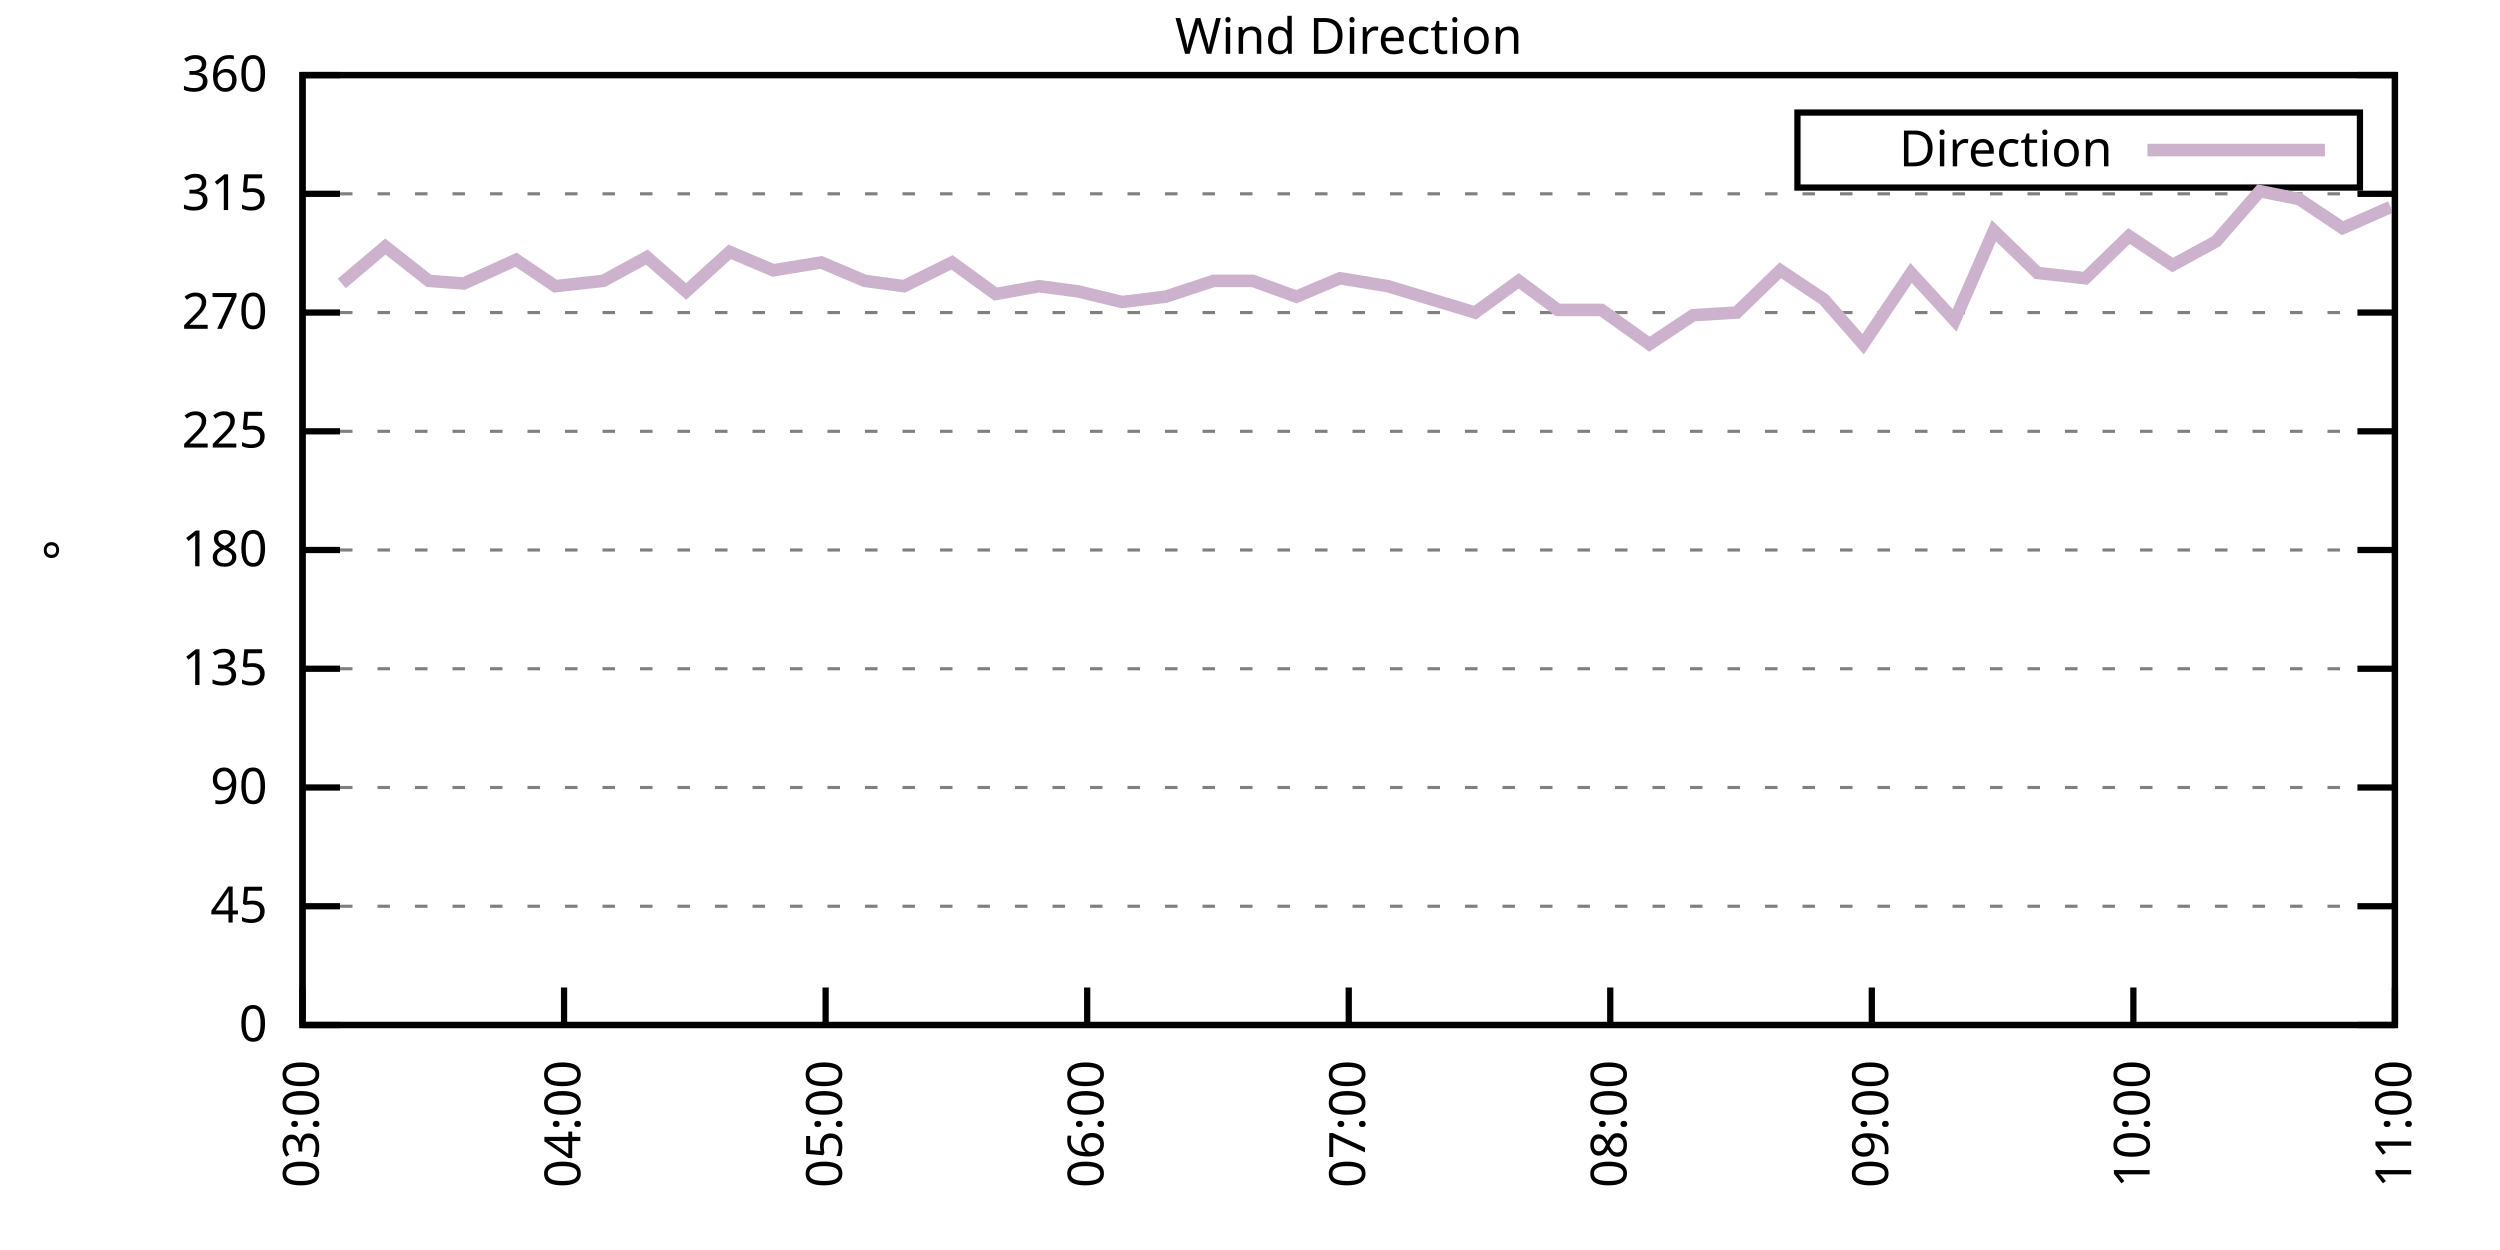
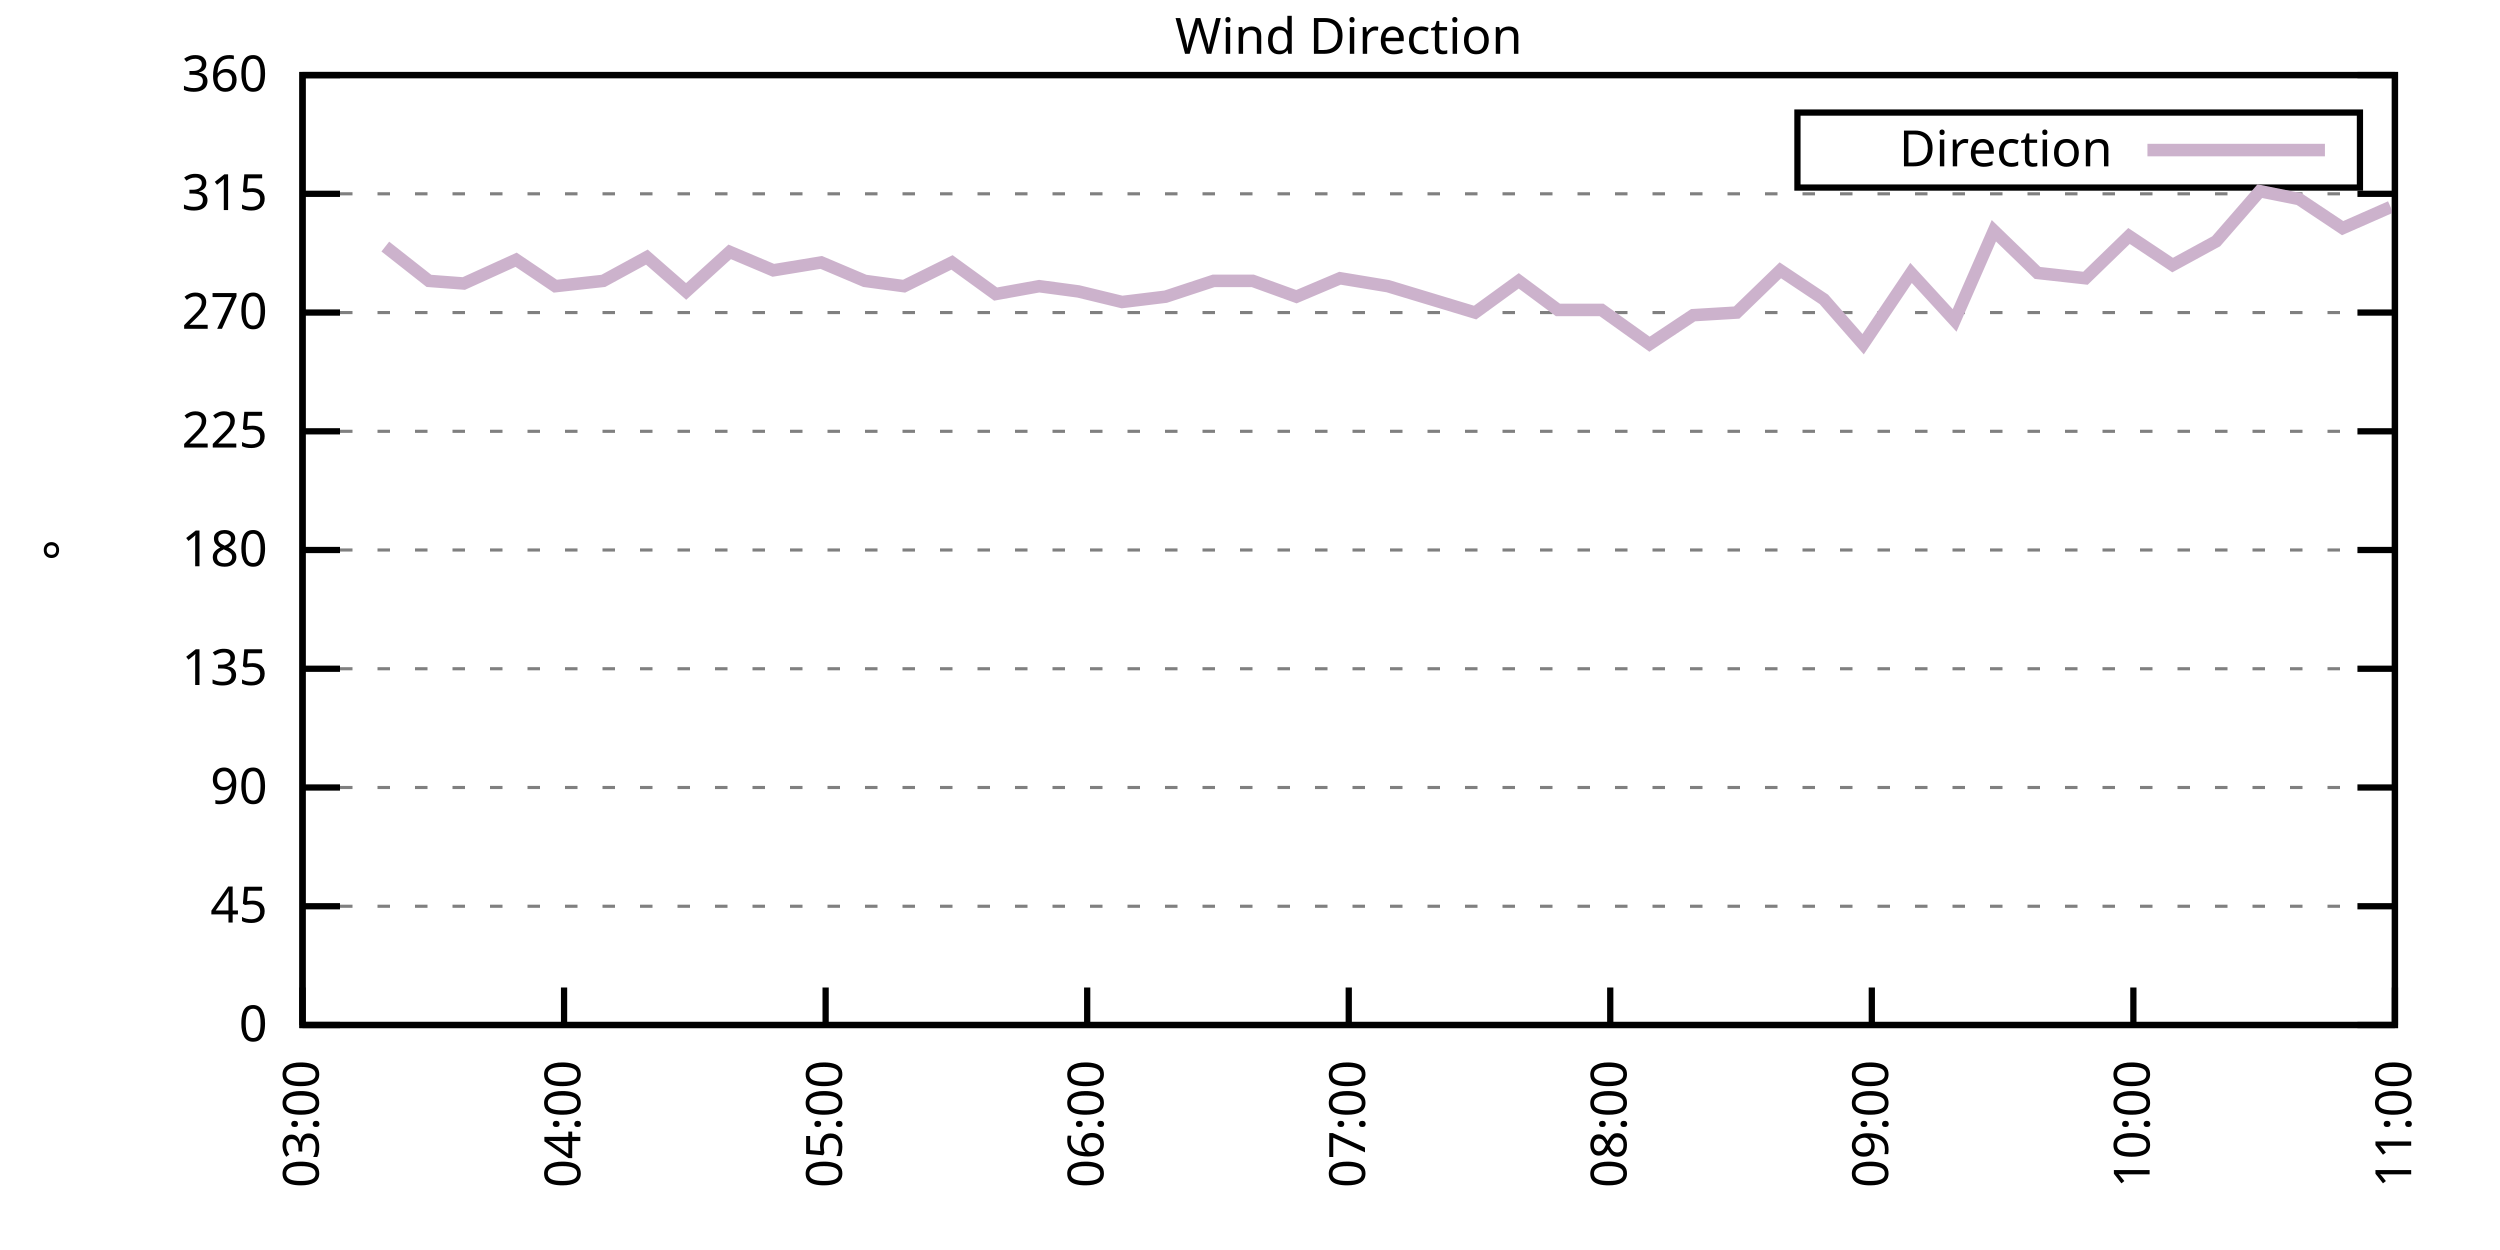
<svg xmlns="http://www.w3.org/2000/svg" xmlns:xlink="http://www.w3.org/1999/xlink" width="400" height="200" viewBox="0 0 400 200">
  <g id="gnuplot_canvas">
    <rect x="0" y="0" width="400" height="200" fill="none" />
    <defs>
      <circle id="gpDot" r="0.5" stroke-width="0.5" stroke="currentColor" />
      <path id="gpPt0" stroke-width="0.333" stroke="currentColor" d="M-1,0 h2 M0,-1 v2" />
      <path id="gpPt1" stroke-width="0.333" stroke="currentColor" d="M-1,-1 L1,1 M1,-1 L-1,1" />
      <path id="gpPt2" stroke-width="0.333" stroke="currentColor" d="M-1,0 L1,0 M0,-1 L0,1 M-1,-1 L1,1 M-1,1 L1,-1" />
      <rect id="gpPt3" stroke-width="0.333" stroke="currentColor" x="-1" y="-1" width="2" height="2" />
      <rect id="gpPt4" stroke-width="0.333" stroke="currentColor" fill="currentColor" x="-1" y="-1" width="2" height="2" />
      <circle id="gpPt5" stroke-width="0.333" stroke="currentColor" cx="0" cy="0" r="1" />
      <use xlink:href="#gpPt5" id="gpPt6" fill="currentColor" stroke="none" />
      <path id="gpPt7" stroke-width="0.333" stroke="currentColor" d="M0,-1.33 L-1.33,0.67 L1.33,0.67 z" />
      <use xlink:href="#gpPt7" id="gpPt8" fill="currentColor" stroke="none" />
      <use xlink:href="#gpPt7" id="gpPt9" stroke="currentColor" transform="rotate(180)" />
      <use xlink:href="#gpPt9" id="gpPt10" fill="currentColor" stroke="none" />
      <use xlink:href="#gpPt3" id="gpPt11" stroke="currentColor" transform="rotate(45)" />
      <use xlink:href="#gpPt11" id="gpPt12" fill="currentColor" stroke="none" />
      <path id="gpPt13" stroke-width="0.333" stroke="currentColor" d="M0,1.330 L1.265,0.411 L0.782,-1.067 L-0.782,-1.076 L-1.265,0.411 z" />
      <use xlink:href="#gpPt13" id="gpPt14" fill="currentColor" stroke="none" />
      <filter id="textbox" filterUnits="objectBoundingBox" x="0" y="0" height="1" width="1">
        <feFlood flood-color="white" flood-opacity="1" result="bgnd" />
        <feComposite in="SourceGraphic" in2="bgnd" operator="atop" />
      </filter>
      <filter id="greybox" filterUnits="objectBoundingBox" x="0" y="0" height="1" width="1">
        <feFlood flood-color="lightgrey" flood-opacity="1" result="grey" />
        <feComposite in="SourceGraphic" in2="grey" operator="atop" />
      </filter>
    </defs>
    <g fill="none" color="white" stroke="currentColor" stroke-width="1.00" stroke-linecap="butt" stroke-linejoin="miter">
</g>
    <g fill="none" color="black" stroke="currentColor" stroke-width="1.00" stroke-linecap="butt" stroke-linejoin="miter">
      <g stroke="none" shape-rendering="crispEdges">
        <polygon fill="rgb(255, 255, 255)" points="48.40,164.00 383.18,164.00 383.18,12.02 48.40,12.02 " />
      </g>
    </g>
    <g fill="none" color="black" stroke="currentColor" stroke-width="1.00" stroke-linecap="butt" stroke-linejoin="miter">
</g>
    <g fill="none" color="black" stroke="black" stroke-width="0.50" stroke-linecap="butt" stroke-linejoin="miter">
</g>
    <g fill="none" color="gray" stroke="currentColor" stroke-width="0.50" stroke-linecap="butt" stroke-linejoin="miter">
      <path stroke="gray" stroke-dasharray="2,4" class="gridline" d="M48.40,164.00 L383.19,164.00  " />
    </g>
    <g fill="none" color="gray" stroke="gray" stroke-width="1.00" stroke-linecap="butt" stroke-linejoin="miter">
</g>
    <g fill="none" color="black" stroke="currentColor" stroke-width="1.00" stroke-linecap="butt" stroke-linejoin="miter">
      <path stroke="black" d="M48.40,164.00 L54.40,164.00 M383.19,164.00 L377.19,164.00  " />
      <g transform="translate(42.80,166.60)" stroke="none" fill="black" font-family="Sans" font-size="8.00" text-anchor="end">
        <text>
          <tspan font-family="Sans"> 0</tspan>
        </text>
      </g>
    </g>
    <g fill="none" color="black" stroke="currentColor" stroke-width="1.00" stroke-linecap="butt" stroke-linejoin="miter">
</g>
    <g fill="none" color="black" stroke="black" stroke-width="0.50" stroke-linecap="butt" stroke-linejoin="miter">
</g>
    <g fill="none" color="gray" stroke="currentColor" stroke-width="0.50" stroke-linecap="butt" stroke-linejoin="miter">
      <path stroke="gray" stroke-dasharray="2,4" class="gridline" d="M48.40,145.00 L383.19,145.00  " />
    </g>
    <g fill="none" color="gray" stroke="gray" stroke-width="1.00" stroke-linecap="butt" stroke-linejoin="miter">
</g>
    <g fill="none" color="black" stroke="currentColor" stroke-width="1.00" stroke-linecap="butt" stroke-linejoin="miter">
      <path stroke="black" d="M48.40,145.00 L54.40,145.00 M383.19,145.00 L377.19,145.00  " />
      <g transform="translate(42.80,147.60)" stroke="none" fill="black" font-family="Sans" font-size="8.00" text-anchor="end">
        <text>
          <tspan font-family="Sans"> 45</tspan>
        </text>
      </g>
    </g>
    <g fill="none" color="black" stroke="currentColor" stroke-width="1.00" stroke-linecap="butt" stroke-linejoin="miter">
</g>
    <g fill="none" color="black" stroke="black" stroke-width="0.50" stroke-linecap="butt" stroke-linejoin="miter">
</g>
    <g fill="none" color="gray" stroke="currentColor" stroke-width="0.50" stroke-linecap="butt" stroke-linejoin="miter">
      <path stroke="gray" stroke-dasharray="2,4" class="gridline" d="M48.40,126.00 L383.19,126.00  " />
    </g>
    <g fill="none" color="gray" stroke="gray" stroke-width="1.00" stroke-linecap="butt" stroke-linejoin="miter">
</g>
    <g fill="none" color="black" stroke="currentColor" stroke-width="1.00" stroke-linecap="butt" stroke-linejoin="miter">
      <path stroke="black" d="M48.40,126.00 L54.40,126.00 M383.19,126.00 L377.19,126.00  " />
      <g transform="translate(42.80,128.60)" stroke="none" fill="black" font-family="Sans" font-size="8.00" text-anchor="end">
        <text>
          <tspan font-family="Sans"> 90</tspan>
        </text>
      </g>
    </g>
    <g fill="none" color="black" stroke="currentColor" stroke-width="1.00" stroke-linecap="butt" stroke-linejoin="miter">
</g>
    <g fill="none" color="black" stroke="black" stroke-width="0.50" stroke-linecap="butt" stroke-linejoin="miter">
</g>
    <g fill="none" color="gray" stroke="currentColor" stroke-width="0.50" stroke-linecap="butt" stroke-linejoin="miter">
      <path stroke="gray" stroke-dasharray="2,4" class="gridline" d="M48.40,107.00 L383.19,107.00  " />
    </g>
    <g fill="none" color="gray" stroke="gray" stroke-width="1.00" stroke-linecap="butt" stroke-linejoin="miter">
</g>
    <g fill="none" color="black" stroke="currentColor" stroke-width="1.00" stroke-linecap="butt" stroke-linejoin="miter">
      <path stroke="black" d="M48.40,107.00 L54.40,107.00 M383.19,107.00 L377.19,107.00  " />
      <g transform="translate(42.80,109.60)" stroke="none" fill="black" font-family="Sans" font-size="8.00" text-anchor="end">
        <text>
          <tspan font-family="Sans"> 135</tspan>
        </text>
      </g>
    </g>
    <g fill="none" color="black" stroke="currentColor" stroke-width="1.00" stroke-linecap="butt" stroke-linejoin="miter">
</g>
    <g fill="none" color="black" stroke="black" stroke-width="0.50" stroke-linecap="butt" stroke-linejoin="miter">
</g>
    <g fill="none" color="gray" stroke="currentColor" stroke-width="0.50" stroke-linecap="butt" stroke-linejoin="miter">
      <path stroke="gray" stroke-dasharray="2,4" class="gridline" d="M48.40,88.00 L383.19,88.00  " />
    </g>
    <g fill="none" color="gray" stroke="gray" stroke-width="1.00" stroke-linecap="butt" stroke-linejoin="miter">
</g>
    <g fill="none" color="black" stroke="currentColor" stroke-width="1.00" stroke-linecap="butt" stroke-linejoin="miter">
      <path stroke="black" d="M48.40,88.00 L54.40,88.00 M383.19,88.00 L377.19,88.00  " />
      <g transform="translate(42.80,90.60)" stroke="none" fill="black" font-family="Sans" font-size="8.00" text-anchor="end">
        <text>
          <tspan font-family="Sans"> 180</tspan>
        </text>
      </g>
    </g>
    <g fill="none" color="black" stroke="currentColor" stroke-width="1.00" stroke-linecap="butt" stroke-linejoin="miter">
</g>
    <g fill="none" color="black" stroke="black" stroke-width="0.50" stroke-linecap="butt" stroke-linejoin="miter">
</g>
    <g fill="none" color="gray" stroke="currentColor" stroke-width="0.50" stroke-linecap="butt" stroke-linejoin="miter">
      <path stroke="gray" stroke-dasharray="2,4" class="gridline" d="M48.40,69.01 L383.19,69.01  " />
    </g>
    <g fill="none" color="gray" stroke="gray" stroke-width="1.00" stroke-linecap="butt" stroke-linejoin="miter">
</g>
    <g fill="none" color="black" stroke="currentColor" stroke-width="1.00" stroke-linecap="butt" stroke-linejoin="miter">
      <path stroke="black" d="M48.40,69.01 L54.40,69.01 M383.19,69.01 L377.19,69.01  " />
      <g transform="translate(42.80,71.61)" stroke="none" fill="black" font-family="Sans" font-size="8.00" text-anchor="end">
        <text>
          <tspan font-family="Sans"> 225</tspan>
        </text>
      </g>
    </g>
    <g fill="none" color="black" stroke="currentColor" stroke-width="1.00" stroke-linecap="butt" stroke-linejoin="miter">
</g>
    <g fill="none" color="black" stroke="black" stroke-width="0.50" stroke-linecap="butt" stroke-linejoin="miter">
</g>
    <g fill="none" color="gray" stroke="currentColor" stroke-width="0.50" stroke-linecap="butt" stroke-linejoin="miter">
      <path stroke="gray" stroke-dasharray="2,4" class="gridline" d="M48.40,50.01 L383.19,50.01  " />
    </g>
    <g fill="none" color="gray" stroke="gray" stroke-width="1.00" stroke-linecap="butt" stroke-linejoin="miter">
</g>
    <g fill="none" color="black" stroke="currentColor" stroke-width="1.00" stroke-linecap="butt" stroke-linejoin="miter">
      <path stroke="black" d="M48.40,50.01 L54.40,50.01 M383.19,50.01 L377.19,50.01  " />
      <g transform="translate(42.80,52.61)" stroke="none" fill="black" font-family="Sans" font-size="8.00" text-anchor="end">
        <text>
          <tspan font-family="Sans"> 270</tspan>
        </text>
      </g>
    </g>
    <g fill="none" color="black" stroke="currentColor" stroke-width="1.00" stroke-linecap="butt" stroke-linejoin="miter">
</g>
    <g fill="none" color="black" stroke="black" stroke-width="0.50" stroke-linecap="butt" stroke-linejoin="miter">
</g>
    <g fill="none" color="gray" stroke="currentColor" stroke-width="0.50" stroke-linecap="butt" stroke-linejoin="miter">
      <path stroke="gray" stroke-dasharray="2,4" class="gridline" d="M48.40,31.01 L383.19,31.01  " />
    </g>
    <g fill="none" color="gray" stroke="gray" stroke-width="1.00" stroke-linecap="butt" stroke-linejoin="miter">
</g>
    <g fill="none" color="black" stroke="currentColor" stroke-width="1.00" stroke-linecap="butt" stroke-linejoin="miter">
      <path stroke="black" d="M48.40,31.01 L54.40,31.01 M383.19,31.01 L377.19,31.01  " />
      <g transform="translate(42.80,33.61)" stroke="none" fill="black" font-family="Sans" font-size="8.00" text-anchor="end">
        <text>
          <tspan font-family="Sans"> 315</tspan>
        </text>
      </g>
    </g>
    <g fill="none" color="black" stroke="currentColor" stroke-width="1.00" stroke-linecap="butt" stroke-linejoin="miter">
</g>
    <g fill="none" color="black" stroke="black" stroke-width="0.50" stroke-linecap="butt" stroke-linejoin="miter">
</g>
    <g fill="none" color="gray" stroke="currentColor" stroke-width="0.50" stroke-linecap="butt" stroke-linejoin="miter">
      <path stroke="gray" stroke-dasharray="2,4" class="gridline" d="M48.40,12.01 L383.19,12.01  " />
    </g>
    <g fill="none" color="gray" stroke="gray" stroke-width="1.00" stroke-linecap="butt" stroke-linejoin="miter">
</g>
    <g fill="none" color="black" stroke="currentColor" stroke-width="1.00" stroke-linecap="butt" stroke-linejoin="miter">
      <path stroke="black" d="M48.40,12.01 L54.40,12.01 M383.19,12.01 L377.19,12.01  " />
      <g transform="translate(42.80,14.61)" stroke="none" fill="black" font-family="Sans" font-size="8.00" text-anchor="end">
        <text>
          <tspan font-family="Sans"> 360</tspan>
        </text>
      </g>
    </g>
    <g fill="none" color="black" stroke="currentColor" stroke-width="1.00" stroke-linecap="butt" stroke-linejoin="miter">
      <path stroke="black" d="M48.40,164.00 L48.40,158.00  " />
      <g transform="translate(51.00,169.60) rotate(270.00)" stroke="none" fill="black" font-family="Sans" font-size="8.00" text-anchor="end">
        <text>
          <tspan font-family="Sans">03:00</tspan>
        </text>
      </g>
    </g>
    <g fill="none" color="black" stroke="currentColor" stroke-width="1.00" stroke-linecap="butt" stroke-linejoin="miter">
      <path stroke="black" d="M90.25,164.00 L90.25,158.00  " />
      <g transform="translate(92.85,169.60) rotate(270.00)" stroke="none" fill="black" font-family="Sans" font-size="8.00" text-anchor="end">
        <text>
          <tspan font-family="Sans">04:00</tspan>
        </text>
      </g>
    </g>
    <g fill="none" color="black" stroke="currentColor" stroke-width="1.00" stroke-linecap="butt" stroke-linejoin="miter">
      <path stroke="black" d="M132.10,164.00 L132.10,158.00  " />
      <g transform="translate(134.70,169.60) rotate(270.00)" stroke="none" fill="black" font-family="Sans" font-size="8.00" text-anchor="end">
        <text>
          <tspan font-family="Sans">05:00</tspan>
        </text>
      </g>
    </g>
    <g fill="none" color="black" stroke="currentColor" stroke-width="1.00" stroke-linecap="butt" stroke-linejoin="miter">
      <path stroke="black" d="M173.95,164.00 L173.95,158.00  " />
      <g transform="translate(176.55,169.60) rotate(270.00)" stroke="none" fill="black" font-family="Sans" font-size="8.00" text-anchor="end">
        <text>
          <tspan font-family="Sans">06:00</tspan>
        </text>
      </g>
    </g>
    <g fill="none" color="black" stroke="currentColor" stroke-width="1.00" stroke-linecap="butt" stroke-linejoin="miter">
      <path stroke="black" d="M215.80,164.00 L215.80,158.00  " />
      <g transform="translate(218.40,169.60) rotate(270.00)" stroke="none" fill="black" font-family="Sans" font-size="8.00" text-anchor="end">
        <text>
          <tspan font-family="Sans">07:00</tspan>
        </text>
      </g>
    </g>
    <g fill="none" color="black" stroke="currentColor" stroke-width="1.00" stroke-linecap="butt" stroke-linejoin="miter">
      <path stroke="black" d="M257.64,164.00 L257.64,158.00  " />
      <g transform="translate(260.24,169.60) rotate(270.00)" stroke="none" fill="black" font-family="Sans" font-size="8.00" text-anchor="end">
        <text>
          <tspan font-family="Sans">08:00</tspan>
        </text>
      </g>
    </g>
    <g fill="none" color="black" stroke="currentColor" stroke-width="1.00" stroke-linecap="butt" stroke-linejoin="miter">
      <path stroke="black" d="M299.49,164.00 L299.49,158.00  " />
      <g transform="translate(302.09,169.60) rotate(270.00)" stroke="none" fill="black" font-family="Sans" font-size="8.00" text-anchor="end">
        <text>
          <tspan font-family="Sans">09:00</tspan>
        </text>
      </g>
    </g>
    <g fill="none" color="black" stroke="currentColor" stroke-width="1.00" stroke-linecap="butt" stroke-linejoin="miter">
      <path stroke="black" d="M341.34,164.00 L341.34,158.00  " />
      <g transform="translate(343.94,169.60) rotate(270.00)" stroke="none" fill="black" font-family="Sans" font-size="8.00" text-anchor="end">
        <text>
          <tspan font-family="Sans">10:00</tspan>
        </text>
      </g>
    </g>
    <g fill="none" color="black" stroke="currentColor" stroke-width="1.00" stroke-linecap="butt" stroke-linejoin="miter">
      <path stroke="black" d="M383.19,164.00 L383.19,158.00  " />
      <g transform="translate(385.79,169.60) rotate(270.00)" stroke="none" fill="black" font-family="Sans" font-size="8.00" text-anchor="end">
        <text>
          <tspan font-family="Sans">11:00</tspan>
        </text>
      </g>
    </g>
    <g fill="none" color="black" stroke="currentColor" stroke-width="1.00" stroke-linecap="butt" stroke-linejoin="miter">
</g>
    <g fill="none" color="black" stroke="currentColor" stroke-width="1.00" stroke-linecap="butt" stroke-linejoin="miter">
      <path stroke="black" d="M48.40,12.01 L48.40,164.00 L383.19,164.00 L383.19,12.01 L48.40,12.01 Z  " />
    </g>
    <g fill="none" color="black" stroke="currentColor" stroke-width="1.00" stroke-linecap="butt" stroke-linejoin="miter">
</g>
    <g fill="none" color="black" stroke="currentColor" stroke-width="1.00" stroke-linecap="butt" stroke-linejoin="miter">
      <path stroke="black" d="M287.59,30.01 L287.59,18.01 L377.59,18.01 L377.59,30.01 L287.59,30.01 Z  " />
    </g>
    <g id="Wind_direction_plot_1">
      <g fill="none" color="white" stroke="black" stroke-width="2.00" stroke-linecap="butt" stroke-linejoin="miter">
</g>
      <g fill="none" color="black" stroke="currentColor" stroke-width="2.00" stroke-linecap="butt" stroke-linejoin="miter">
        <g transform="translate(337.99,26.61)" stroke="none" fill="black" font-family="Sans" font-size="8.00" text-anchor="end">
          <text>
            <tspan font-family="Sans">Direction</tspan>
          </text>
        </g>
      </g>
      <g fill="none" color="black" stroke="currentColor" stroke-width="2.00" stroke-linecap="butt" stroke-linejoin="miter">
-         <path stroke="rgb(204, 178, 204)" d="M343.59,24.01 L371.99,24.01 M54.68,45.36 L61.65,39.45 L68.63,44.94 L74.21,45.36 L82.58,41.56 L88.85,45.79   L96.53,44.94 L103.50,41.14 L109.78,46.63 L116.75,40.30 L123.73,43.25 L131.40,41.99 L138.37,44.94 L144.65,45.79   L152.32,41.99 L159.30,47.05 L166.27,45.79 L172.55,46.63 L179.53,48.32 L186.50,47.47 L194.17,44.94 L200.45,44.94   L207.43,47.47 L214.40,44.52 L222.07,45.79 L229.05,47.90 L236.02,50.01 L243.00,44.94 L249.27,49.59 L256.25,49.59   L263.92,55.07 L270.90,50.43 L277.87,50.01 L284.85,43.25 L291.82,47.90 L298.10,55.07 L305.77,43.67 L312.74,51.27   L319.02,36.92 L326.00,43.67 L333.67,44.52 L340.64,37.76 L347.62,42.41 L354.59,38.61 L361.57,30.59 L367.85,31.85   L374.82,36.50 L382.49,33.12  " />
+         <path stroke="rgb(204, 178, 204)" d="M343.59,24.01 L371.99,24.01 M61.65,39.45 L68.63,44.94 L74.21,45.36 L82.58,41.56 L88.85,45.79 L96.53,44.94   L103.50,41.14 L109.78,46.63 L116.75,40.30 L123.73,43.25 L131.40,41.99 L138.37,44.94 L144.65,45.79 L152.32,41.99   L159.30,47.05 L166.27,45.79 L172.55,46.63 L179.53,48.32 L186.50,47.47 L194.17,44.94 L200.45,44.94 L207.43,47.47   L214.40,44.52 L222.07,45.79 L229.05,47.90 L236.02,50.01 L243.00,44.94 L249.27,49.59 L256.25,49.59 L263.92,55.07   L270.90,50.43 L277.87,50.01 L284.85,43.25 L291.82,47.90 L298.10,55.07 L305.77,43.67 L312.74,51.27 L319.02,36.92   L326.00,43.67 L333.67,44.52 L340.64,37.76 L347.62,42.41 L354.59,38.61 L361.57,30.59 L367.85,31.85 L374.82,36.50   L382.49,33.12  " />
      </g>
    </g>
    <g fill="none" color="black" stroke="currentColor" stroke-width="2.00" stroke-linecap="butt" stroke-linejoin="miter">
</g>
    <g fill="none" color="black" stroke="black" stroke-width="1.00" stroke-linecap="butt" stroke-linejoin="miter">
</g>
    <g fill="none" color="black" stroke="currentColor" stroke-width="1.00" stroke-linecap="butt" stroke-linejoin="miter">
      <path stroke="black" d="M48.40,12.01 L48.40,164.00 L383.19,164.00 L383.19,12.01 L48.40,12.01 Z  " />
      <g transform="translate(12.80,88.01) rotate(270.00)" stroke="none" fill="black" font-family="Sans" font-size="8.00" text-anchor="middle">
        <text>
          <tspan font-family="Sans">°</tspan>
        </text>
      </g>
    </g>
    <g fill="none" color="black" stroke="currentColor" stroke-width="1.00" stroke-linecap="butt" stroke-linejoin="miter">
</g>
    <g fill="none" color="black" stroke="currentColor" stroke-width="1.00" stroke-linecap="butt" stroke-linejoin="miter">
      <g transform="translate(215.79,8.61)" stroke="none" fill="black" font-family="Sans" font-size="8.00" text-anchor="middle">
        <text>
          <tspan font-family="Sans">Wind Direction</tspan>
        </text>
      </g>
    </g>
    <g fill="none" color="black" stroke="currentColor" stroke-width="1.00" stroke-linecap="butt" stroke-linejoin="miter">
</g>
  </g>
</svg>
